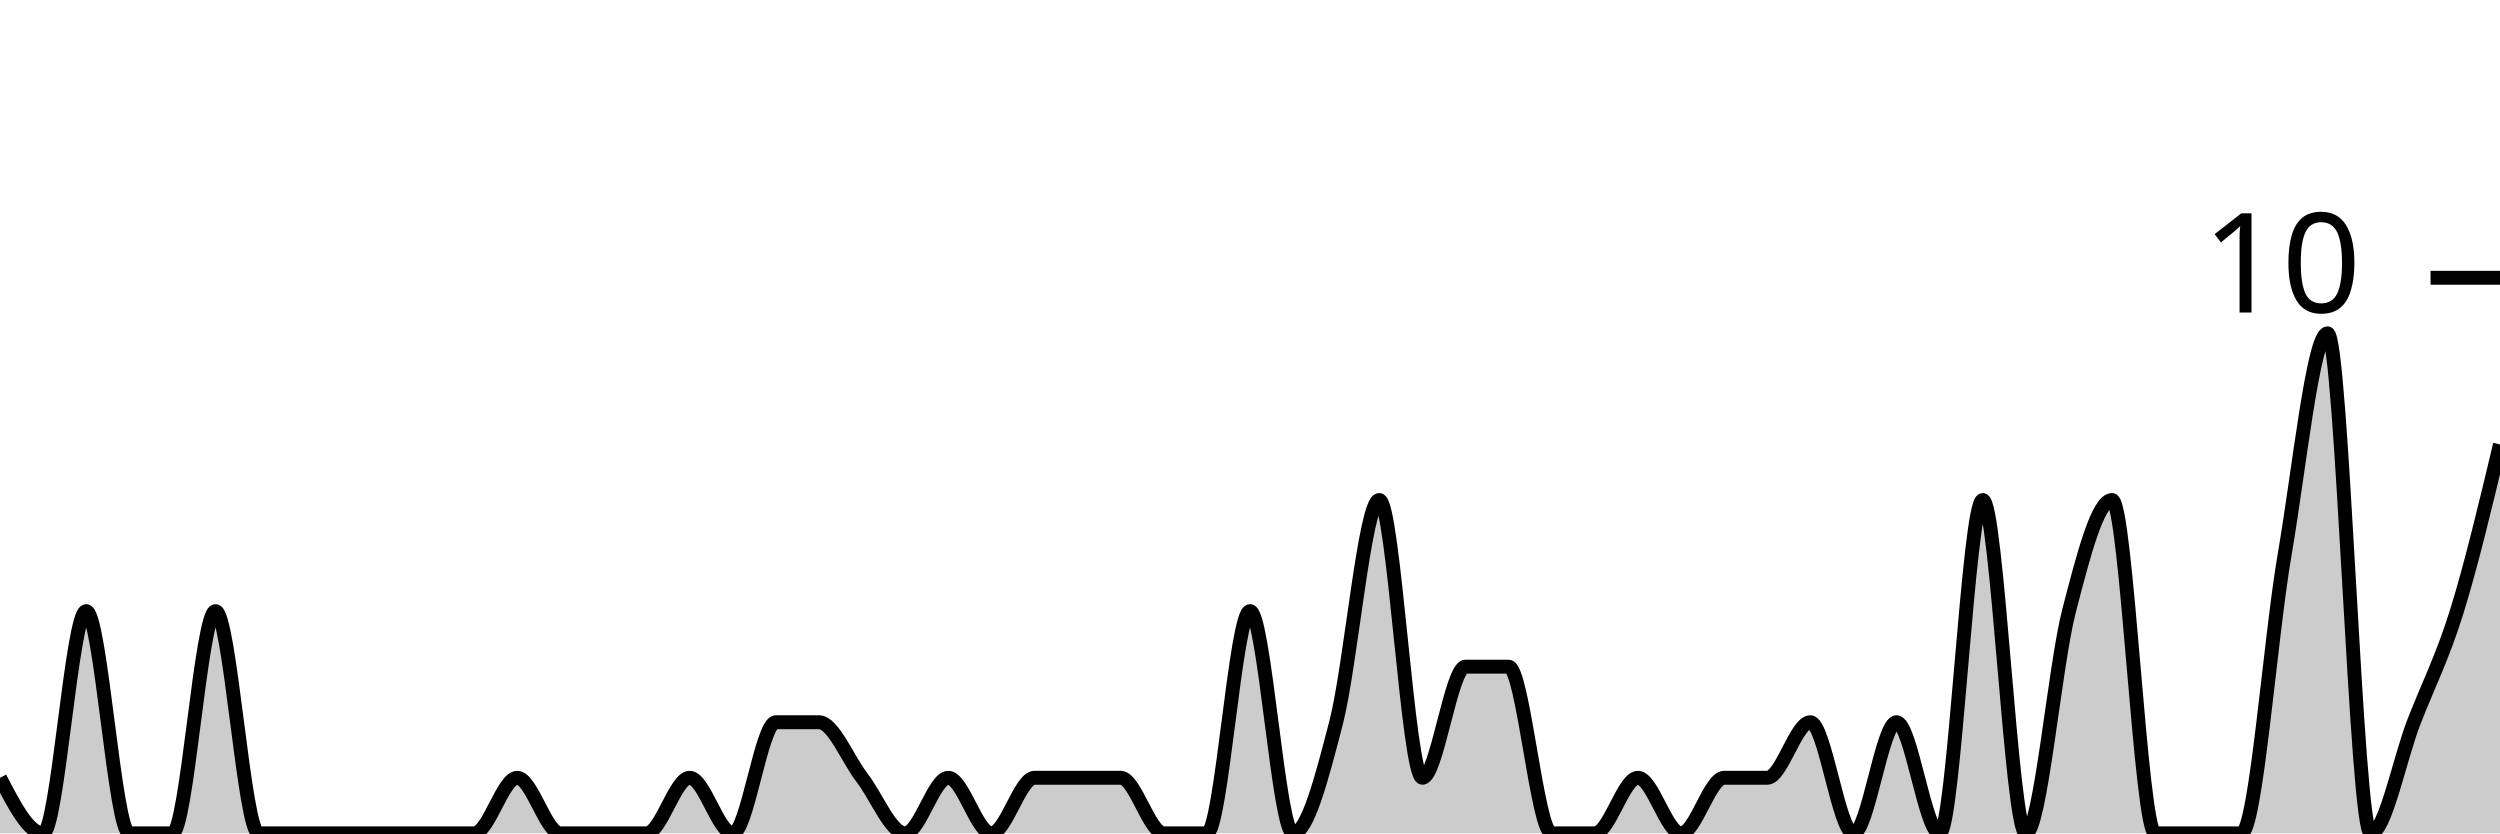
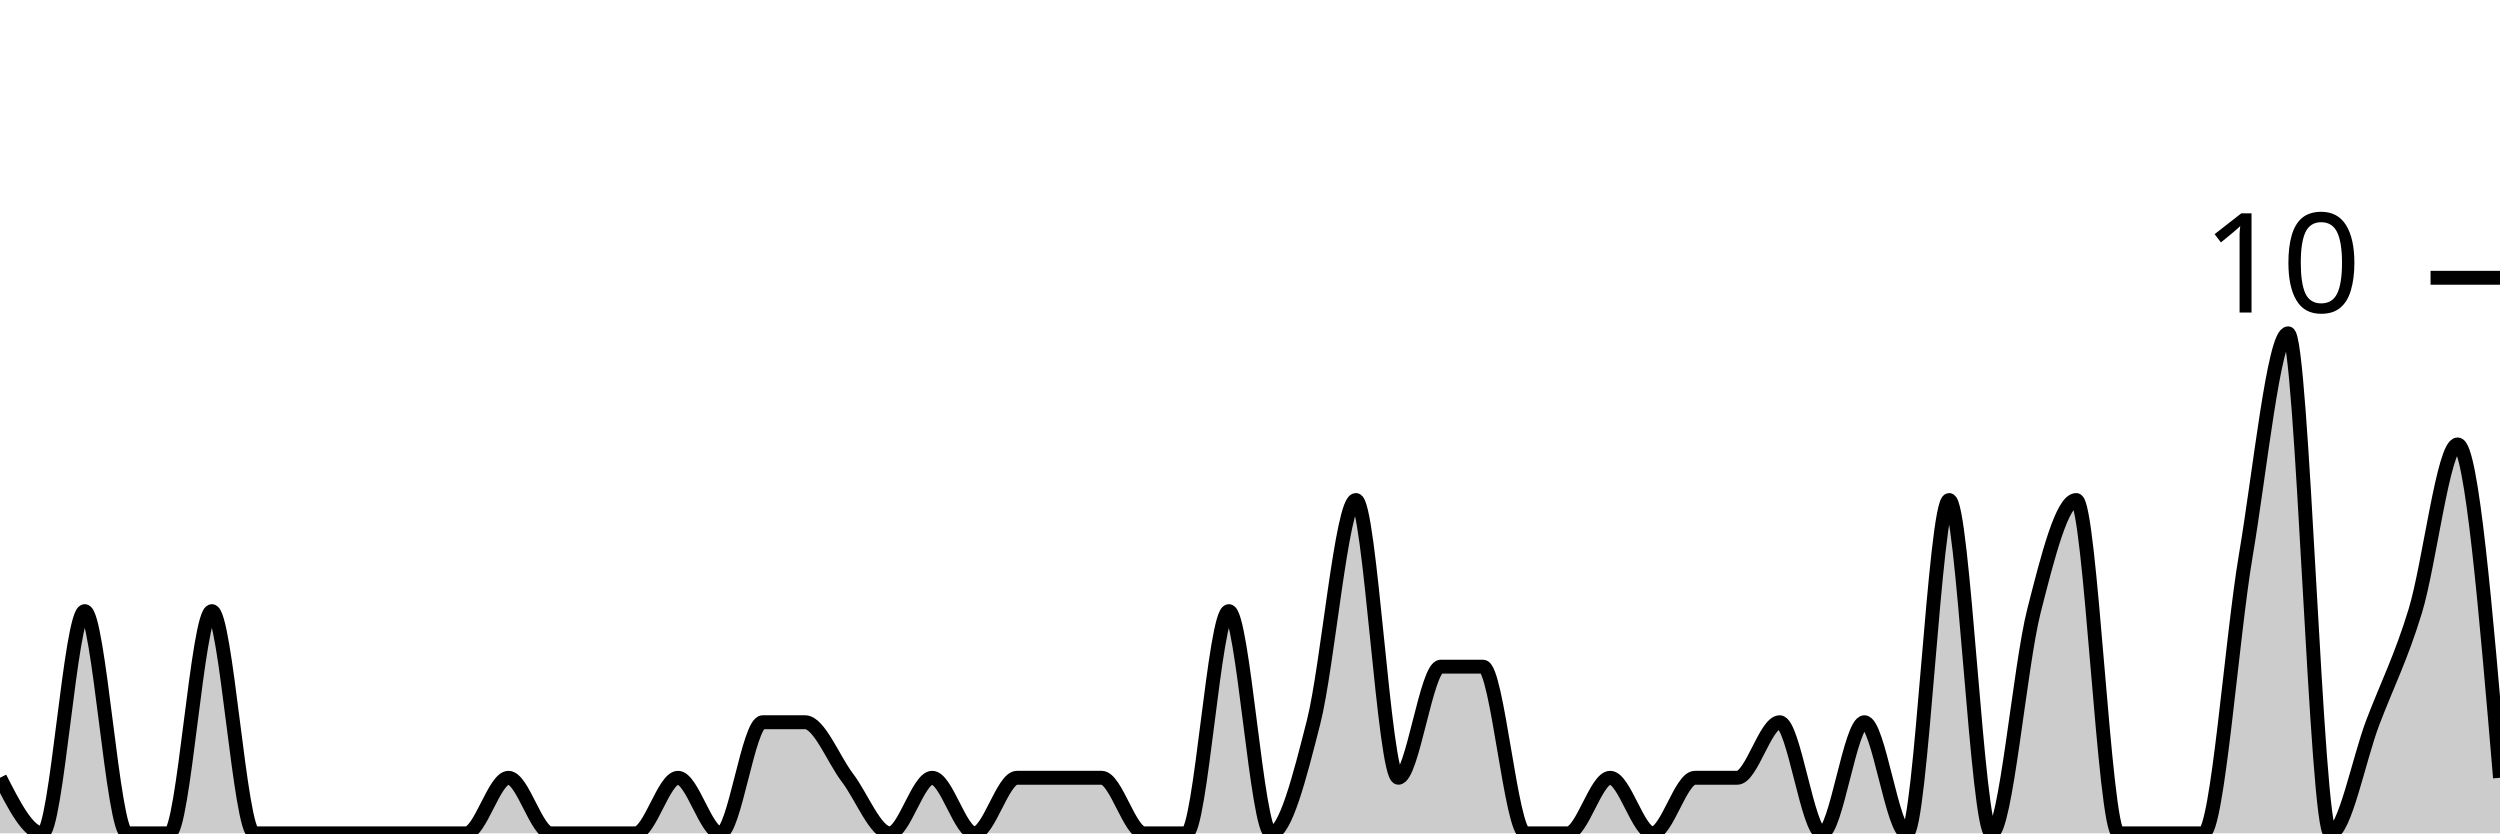
<svg xmlns="http://www.w3.org/2000/svg" viewBox="0 0 180 60">
  <g transform="translate(0,20)">
-     <path class="area" fill="rgba(0, 0, 0, 0.2)" d="M0,36C1.034,38,2.069,40,3.103,40C4.138,40,5.172,24,6.207,24C7.241,24,8.276,40,9.31,40C10.345,40,11.379,40,12.414,40C13.448,40,14.483,24,15.517,24C16.552,24,17.586,40,18.621,40C19.655,40,20.69,40,21.724,40C22.759,40,23.793,40,24.828,40C25.862,40,26.897,40,27.931,40C28.966,40,30,40,31.034,40C32.069,40,33.103,40,34.138,40C35.172,40,36.207,36,37.241,36C38.276,36,39.31,40,40.345,40C41.379,40,42.414,40,43.448,40C44.483,40,45.517,40,46.552,40C47.586,40,48.621,36,49.655,36C50.69,36,51.724,40,52.759,40C53.793,40,54.828,32,55.862,32C56.897,32,57.931,32,58.966,32C60,32,61.034,34.667,62.069,36C63.103,37.333,64.138,40,65.172,40C66.207,40,67.241,36,68.276,36C69.31,36,70.345,40,71.379,40C72.414,40,73.448,36,74.483,36C75.517,36,76.552,36,77.586,36C78.621,36,79.655,36,80.69,36C81.724,36,82.759,40,83.793,40C84.828,40,85.862,40,86.897,40C87.931,40,88.966,24,90,24C91.034,24,92.069,40,93.103,40C94.138,40,95.172,36,96.207,32C97.241,28,98.276,16,99.31,16C100.345,16,101.379,36,102.414,36C103.448,36,104.483,28,105.517,28C106.552,28,107.586,28,108.621,28C109.655,28,110.69,40,111.724,40C112.759,40,113.793,40,114.828,40C115.862,40,116.897,36,117.931,36C118.966,36,120,40,121.034,40C122.069,40,123.103,36,124.138,36C125.172,36,126.207,36,127.241,36C128.276,36,129.31,32,130.345,32C131.379,32,132.414,40,133.448,40C134.483,40,135.517,32,136.552,32C137.586,32,138.621,40,139.655,40C140.69,40,141.724,16,142.759,16C143.793,16,144.828,40,145.862,40C146.897,40,147.931,28,148.966,24C150,20,151.034,16,152.069,16C153.103,16,154.138,40,155.172,40C156.207,40,157.241,40,158.276,40C159.31,40,160.345,40,161.379,40C162.414,40,163.448,26,164.483,20C165.517,14,166.552,4,167.586,4C168.621,4,169.655,40,170.69,40C171.724,40,172.759,34.667,173.793,32C174.828,29.333,175.862,27.333,176.897,24C177.931,20.667,178.966,16.333,180,12L180,40C178.966,40,177.931,40,176.897,40C175.862,40,174.828,40,173.793,40C172.759,40,171.724,40,170.69,40C169.655,40,168.621,40,167.586,40C166.552,40,165.517,40,164.483,40C163.448,40,162.414,40,161.379,40C160.345,40,159.31,40,158.276,40C157.241,40,156.207,40,155.172,40C154.138,40,153.103,40,152.069,40C151.034,40,150,40,148.966,40C147.931,40,146.897,40,145.862,40C144.828,40,143.793,40,142.759,40C141.724,40,140.69,40,139.655,40C138.621,40,137.586,40,136.552,40C135.517,40,134.483,40,133.448,40C132.414,40,131.379,40,130.345,40C129.31,40,128.276,40,127.241,40C126.207,40,125.172,40,124.138,40C123.103,40,122.069,40,121.034,40C120,40,118.966,40,117.931,40C116.897,40,115.862,40,114.828,40C113.793,40,112.759,40,111.724,40C110.69,40,109.655,40,108.621,40C107.586,40,106.552,40,105.517,40C104.483,40,103.448,40,102.414,40C101.379,40,100.345,40,99.31,40C98.276,40,97.241,40,96.207,40C95.172,40,94.138,40,93.103,40C92.069,40,91.034,40,90,40C88.966,40,87.931,40,86.897,40C85.862,40,84.828,40,83.793,40C82.759,40,81.724,40,80.69,40C79.655,40,78.621,40,77.586,40C76.552,40,75.517,40,74.483,40C73.448,40,72.414,40,71.379,40C70.345,40,69.31,40,68.276,40C67.241,40,66.207,40,65.172,40C64.138,40,63.103,40,62.069,40C61.034,40,60,40,58.966,40C57.931,40,56.897,40,55.862,40C54.828,40,53.793,40,52.759,40C51.724,40,50.69,40,49.655,40C48.621,40,47.586,40,46.552,40C45.517,40,44.483,40,43.448,40C42.414,40,41.379,40,40.345,40C39.31,40,38.276,40,37.241,40C36.207,40,35.172,40,34.138,40C33.103,40,32.069,40,31.034,40C30,40,28.966,40,27.931,40C26.897,40,25.862,40,24.828,40C23.793,40,22.759,40,21.724,40C20.69,40,19.655,40,18.621,40C17.586,40,16.552,40,15.517,40C14.483,40,13.448,40,12.414,40C11.379,40,10.345,40,9.31,40C8.276,40,7.241,40,6.207,40C5.172,40,4.138,40,3.103,40C2.069,40,1.034,40,0,40Z" />
-     <path class="line" stroke="black" fill="none" d="M0,36C1.034,38,2.069,40,3.103,40C4.138,40,5.172,24,6.207,24C7.241,24,8.276,40,9.31,40C10.345,40,11.379,40,12.414,40C13.448,40,14.483,24,15.517,24C16.552,24,17.586,40,18.621,40C19.655,40,20.69,40,21.724,40C22.759,40,23.793,40,24.828,40C25.862,40,26.897,40,27.931,40C28.966,40,30,40,31.034,40C32.069,40,33.103,40,34.138,40C35.172,40,36.207,36,37.241,36C38.276,36,39.31,40,40.345,40C41.379,40,42.414,40,43.448,40C44.483,40,45.517,40,46.552,40C47.586,40,48.621,36,49.655,36C50.69,36,51.724,40,52.759,40C53.793,40,54.828,32,55.862,32C56.897,32,57.931,32,58.966,32C60,32,61.034,34.667,62.069,36C63.103,37.333,64.138,40,65.172,40C66.207,40,67.241,36,68.276,36C69.31,36,70.345,40,71.379,40C72.414,40,73.448,36,74.483,36C75.517,36,76.552,36,77.586,36C78.621,36,79.655,36,80.69,36C81.724,36,82.759,40,83.793,40C84.828,40,85.862,40,86.897,40C87.931,40,88.966,24,90,24C91.034,24,92.069,40,93.103,40C94.138,40,95.172,36,96.207,32C97.241,28,98.276,16,99.31,16C100.345,16,101.379,36,102.414,36C103.448,36,104.483,28,105.517,28C106.552,28,107.586,28,108.621,28C109.655,28,110.69,40,111.724,40C112.759,40,113.793,40,114.828,40C115.862,40,116.897,36,117.931,36C118.966,36,120,40,121.034,40C122.069,40,123.103,36,124.138,36C125.172,36,126.207,36,127.241,36C128.276,36,129.31,32,130.345,32C131.379,32,132.414,40,133.448,40C134.483,40,135.517,32,136.552,32C137.586,32,138.621,40,139.655,40C140.69,40,141.724,16,142.759,16C143.793,16,144.828,40,145.862,40C146.897,40,147.931,28,148.966,24C150,20,151.034,16,152.069,16C153.103,16,154.138,40,155.172,40C156.207,40,157.241,40,158.276,40C159.31,40,160.345,40,161.379,40C162.414,40,163.448,26,164.483,20C165.517,14,166.552,4,167.586,4C168.621,4,169.655,40,170.69,40C171.724,40,172.759,34.667,173.793,32C174.828,29.333,175.862,27.333,176.897,24C177.931,20.667,178.966,16.333,180,12" />
+     <path class="area" fill="rgba(0, 0, 0, 0.2)" d="M0,36C1.017,38,2.034,40,3.051,40C4.068,40,5.085,24,6.102,24C7.119,24,8.136,40,9.153,40C10.169,40,11.186,40,12.203,40C13.22,40,14.237,24,15.254,24C16.271,24,17.288,40,18.305,40C19.322,40,20.339,40,21.356,40C22.373,40,23.39,40,24.407,40C25.424,40,26.441,40,27.458,40C28.475,40,29.492,40,30.508,40C31.525,40,32.542,40,33.559,40C34.576,40,35.593,36,36.61,36C37.627,36,38.644,40,39.661,40C40.678,40,41.695,40,42.712,40C43.729,40,44.746,40,45.763,40C46.78,40,47.797,36,48.814,36C49.831,36,50.847,40,51.864,40C52.881,40,53.898,32,54.915,32C55.932,32,56.949,32,57.966,32C58.983,32,60,34.667,61.017,36C62.034,37.333,63.051,40,64.068,40C65.085,40,66.102,36,67.119,36C68.136,36,69.153,40,70.169,40C71.186,40,72.203,36,73.22,36C74.237,36,75.254,36,76.271,36C77.288,36,78.305,36,79.322,36C80.339,36,81.356,40,82.373,40C83.39,40,84.407,40,85.424,40C86.441,40,87.458,24,88.475,24C89.492,24,90.508,40,91.525,40C92.542,40,93.559,36,94.576,32C95.593,28,96.61,16,97.627,16C98.644,16,99.661,36,100.678,36C101.695,36,102.712,28,103.729,28C104.746,28,105.763,28,106.78,28C107.797,28,108.814,40,109.831,40C110.847,40,111.864,40,112.881,40C113.898,40,114.915,36,115.932,36C116.949,36,117.966,40,118.983,40C120,40,121.017,36,122.034,36C123.051,36,124.068,36,125.085,36C126.102,36,127.119,32,128.136,32C129.153,32,130.169,40,131.186,40C132.203,40,133.22,32,134.237,32C135.254,32,136.271,40,137.288,40C138.305,40,139.322,16,140.339,16C141.356,16,142.373,40,143.39,40C144.407,40,145.424,28,146.441,24C147.458,20,148.475,16,149.492,16C150.508,16,151.525,40,152.542,40C153.559,40,154.576,40,155.593,40C156.61,40,157.627,40,158.644,40C159.661,40,160.678,26,161.695,20C162.712,14,163.729,4,164.746,4C165.763,4,166.78,40,167.797,40C168.814,40,169.831,34.667,170.847,32C171.864,29.333,172.881,27.333,173.898,24C174.915,20.667,175.932,12,176.949,12C177.966,12,178.983,24,180,36L180,40C178.983,40,177.966,40,176.949,40C175.932,40,174.915,40,173.898,40C172.881,40,171.864,40,170.847,40C169.831,40,168.814,40,167.797,40C166.78,40,165.763,40,164.746,40C163.729,40,162.712,40,161.695,40C160.678,40,159.661,40,158.644,40C157.627,40,156.61,40,155.593,40C154.576,40,153.559,40,152.542,40C151.525,40,150.508,40,149.492,40C148.475,40,147.458,40,146.441,40C145.424,40,144.407,40,143.39,40C142.373,40,141.356,40,140.339,40C139.322,40,138.305,40,137.288,40C136.271,40,135.254,40,134.237,40C133.22,40,132.203,40,131.186,40C130.169,40,129.153,40,128.136,40C127.119,40,126.102,40,125.085,40C124.068,40,123.051,40,122.034,40C121.017,40,120,40,118.983,40C117.966,40,116.949,40,115.932,40C114.915,40,113.898,40,112.881,40C111.864,40,110.847,40,109.831,40C108.814,40,107.797,40,106.78,40C105.763,40,104.746,40,103.729,40C102.712,40,101.695,40,100.678,40C99.661,40,98.644,40,97.627,40C96.61,40,95.593,40,94.576,40C93.559,40,92.542,40,91.525,40C90.508,40,89.492,40,88.475,40C87.458,40,86.441,40,85.424,40C84.407,40,83.39,40,82.373,40C81.356,40,80.339,40,79.322,40C78.305,40,77.288,40,76.271,40C75.254,40,74.237,40,73.22,40C72.203,40,71.186,40,70.169,40C69.153,40,68.136,40,67.119,40C66.102,40,65.085,40,64.068,40C63.051,40,62.034,40,61.017,40C60,40,58.983,40,57.966,40C56.949,40,55.932,40,54.915,40C53.898,40,52.881,40,51.864,40C50.847,40,49.831,40,48.814,40C47.797,40,46.78,40,45.763,40C44.746,40,43.729,40,42.712,40C41.695,40,40.678,40,39.661,40C38.644,40,37.627,40,36.61,40C35.593,40,34.576,40,33.559,40C32.542,40,31.525,40,30.508,40C29.492,40,28.475,40,27.458,40C26.441,40,25.424,40,24.407,40C23.39,40,22.373,40,21.356,40C20.339,40,19.322,40,18.305,40C17.288,40,16.271,40,15.254,40C14.237,40,13.22,40,12.203,40C11.186,40,10.169,40,9.153,40C8.136,40,7.119,40,6.102,40C5.085,40,4.068,40,3.051,40C2.034,40,1.017,40,0,40Z" />
+     <path class="line" stroke="black" fill="none" d="M0,36C1.017,38,2.034,40,3.051,40C4.068,40,5.085,24,6.102,24C7.119,24,8.136,40,9.153,40C10.169,40,11.186,40,12.203,40C13.22,40,14.237,24,15.254,24C16.271,24,17.288,40,18.305,40C19.322,40,20.339,40,21.356,40C22.373,40,23.39,40,24.407,40C25.424,40,26.441,40,27.458,40C28.475,40,29.492,40,30.508,40C31.525,40,32.542,40,33.559,40C34.576,40,35.593,36,36.61,36C37.627,36,38.644,40,39.661,40C40.678,40,41.695,40,42.712,40C43.729,40,44.746,40,45.763,40C46.78,40,47.797,36,48.814,36C49.831,36,50.847,40,51.864,40C52.881,40,53.898,32,54.915,32C55.932,32,56.949,32,57.966,32C58.983,32,60,34.667,61.017,36C62.034,37.333,63.051,40,64.068,40C65.085,40,66.102,36,67.119,36C68.136,36,69.153,40,70.169,40C71.186,40,72.203,36,73.22,36C74.237,36,75.254,36,76.271,36C77.288,36,78.305,36,79.322,36C80.339,36,81.356,40,82.373,40C83.39,40,84.407,40,85.424,40C86.441,40,87.458,24,88.475,24C89.492,24,90.508,40,91.525,40C92.542,40,93.559,36,94.576,32C95.593,28,96.61,16,97.627,16C98.644,16,99.661,36,100.678,36C101.695,36,102.712,28,103.729,28C104.746,28,105.763,28,106.78,28C107.797,28,108.814,40,109.831,40C110.847,40,111.864,40,112.881,40C113.898,40,114.915,36,115.932,36C116.949,36,117.966,40,118.983,40C120,40,121.017,36,122.034,36C123.051,36,124.068,36,125.085,36C126.102,36,127.119,32,128.136,32C129.153,32,130.169,40,131.186,40C132.203,40,133.22,32,134.237,32C135.254,32,136.271,40,137.288,40C138.305,40,139.322,16,140.339,16C141.356,16,142.373,40,143.39,40C144.407,40,145.424,28,146.441,24C147.458,20,148.475,16,149.492,16C150.508,16,151.525,40,152.542,40C153.559,40,154.576,40,155.593,40C156.61,40,157.627,40,158.644,40C159.661,40,160.678,26,161.695,20C162.712,14,163.729,4,164.746,4C165.763,4,166.78,40,167.797,40C168.814,40,169.831,34.667,170.847,32C171.864,29.333,172.881,27.333,173.898,24C174.915,20.667,175.932,12,176.949,12C177.966,12,178.983,24,180,36" />
    <path class="axis-ceiling" stroke-width="1" stroke="black" fill="none" d="M175,0L180,0" />
    <text class="axis-ceiling-label" font-family="sans-serif" text-anchor="end" font-size="10px" x="170" y="2.5">10</text>
  </g>
</svg>
